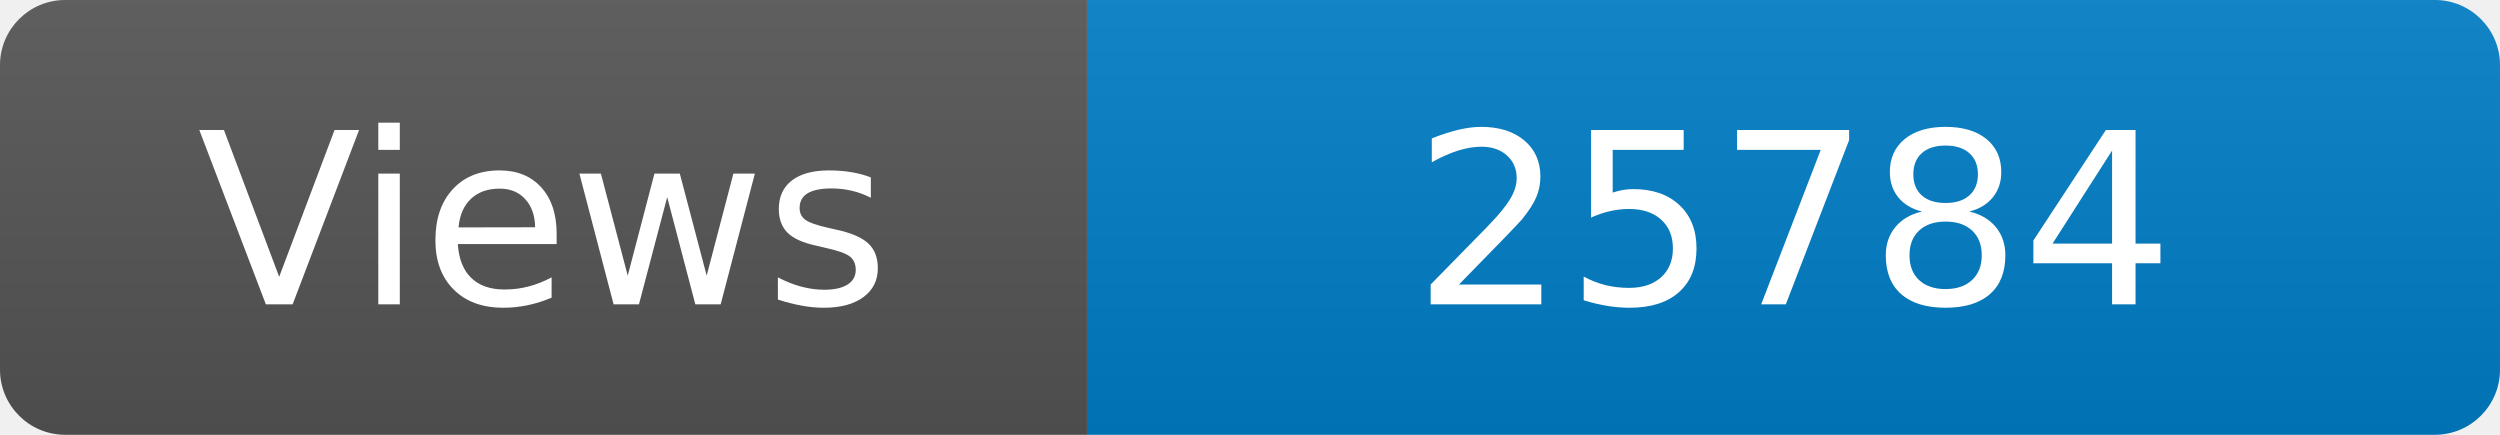
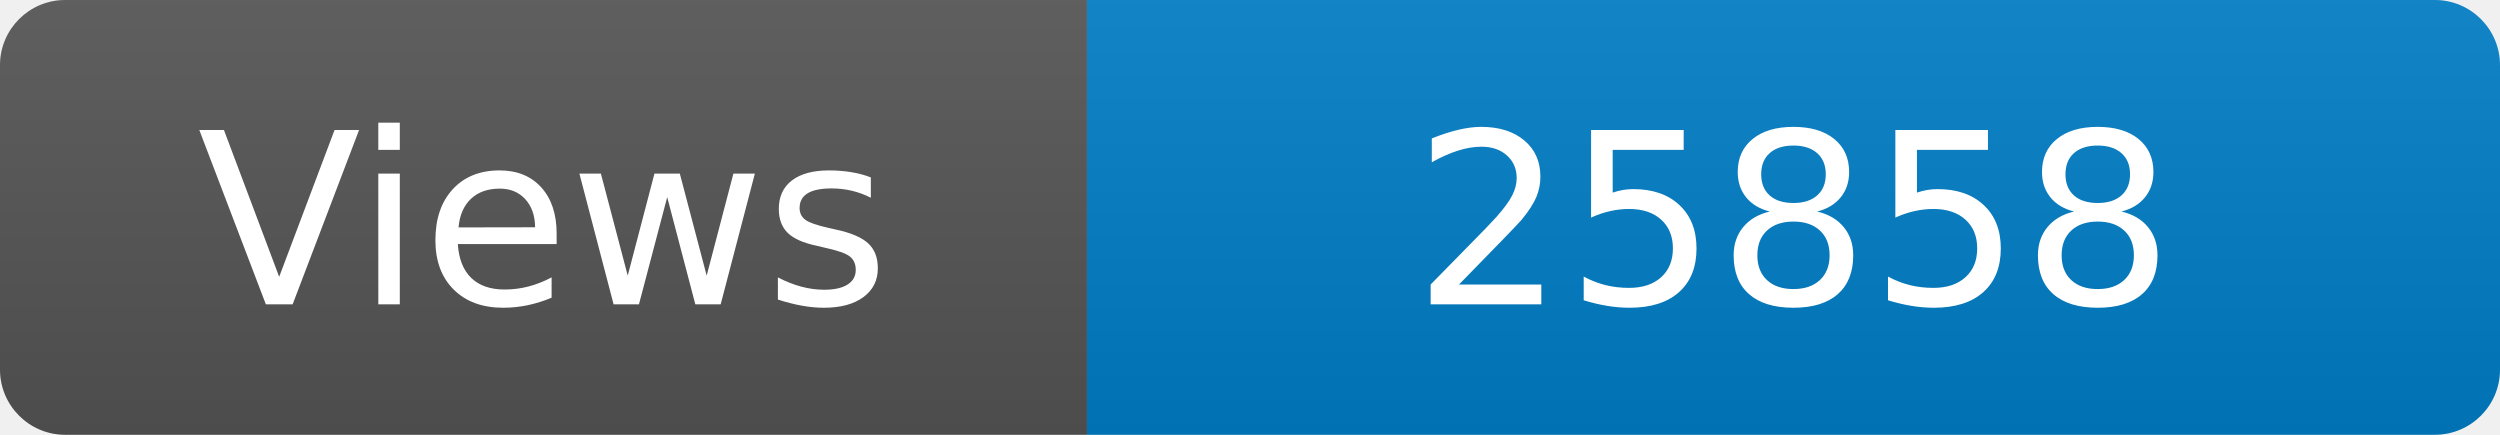
<svg xmlns="http://www.w3.org/2000/svg" width="115" height="20" role="img" aria-label="Maintained?: yes">
  <linearGradient id="s" x2="0" y2="100%">
    <stop offset="0" stop-color="#bbb" stop-opacity=".1" />
    <stop offset="1" stop-opacity=".1" />
  </linearGradient>
  <clipPath id="r">
    <rect width="115" height="20" rx="3" fill="#fff" />
  </clipPath>
  <g clip-path="url(#r)">
    <rect width="50" height="20" fill="#555" />
    <rect x="50" width="160" height="20" fill="#007ec6" />
    <rect width="115" height="20" fill="url(#s)" />
  </g>
  <g fill="#fff" text-anchor="middle" font-family="Verdana,Geneva,DejaVu Sans,sans-serif" font-size="110">
    <text x="250" y="140" transform="scale(.1)" fill="#fff">Views</text>
-     <text x="825" y="140" transform="scale(.1)" fill="#fff">25784</text>
+     <text x="825" y="140" transform="scale(.1)" fill="#fff">25858</text>
  </g>
</svg>
